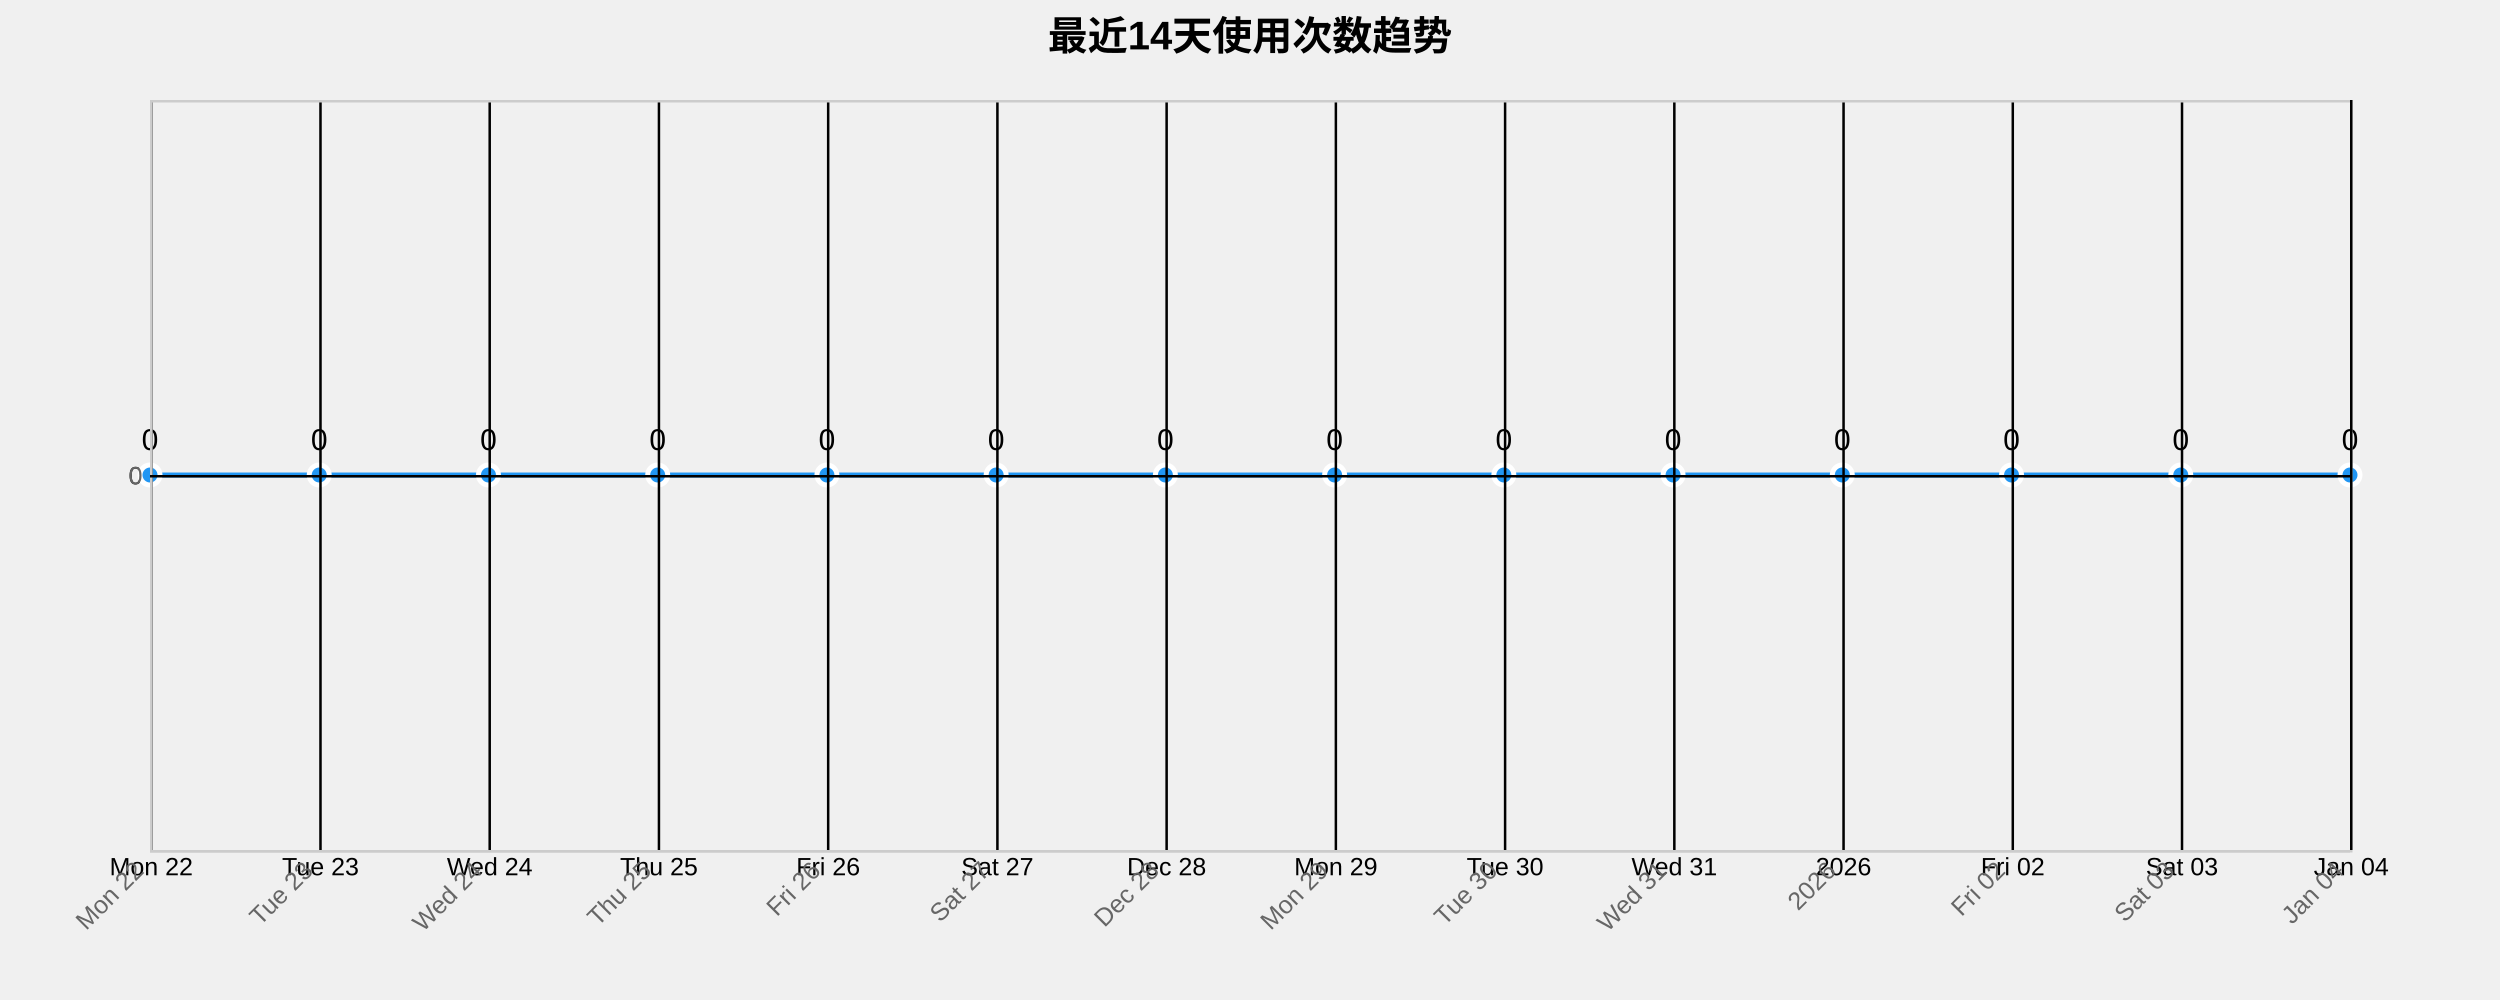
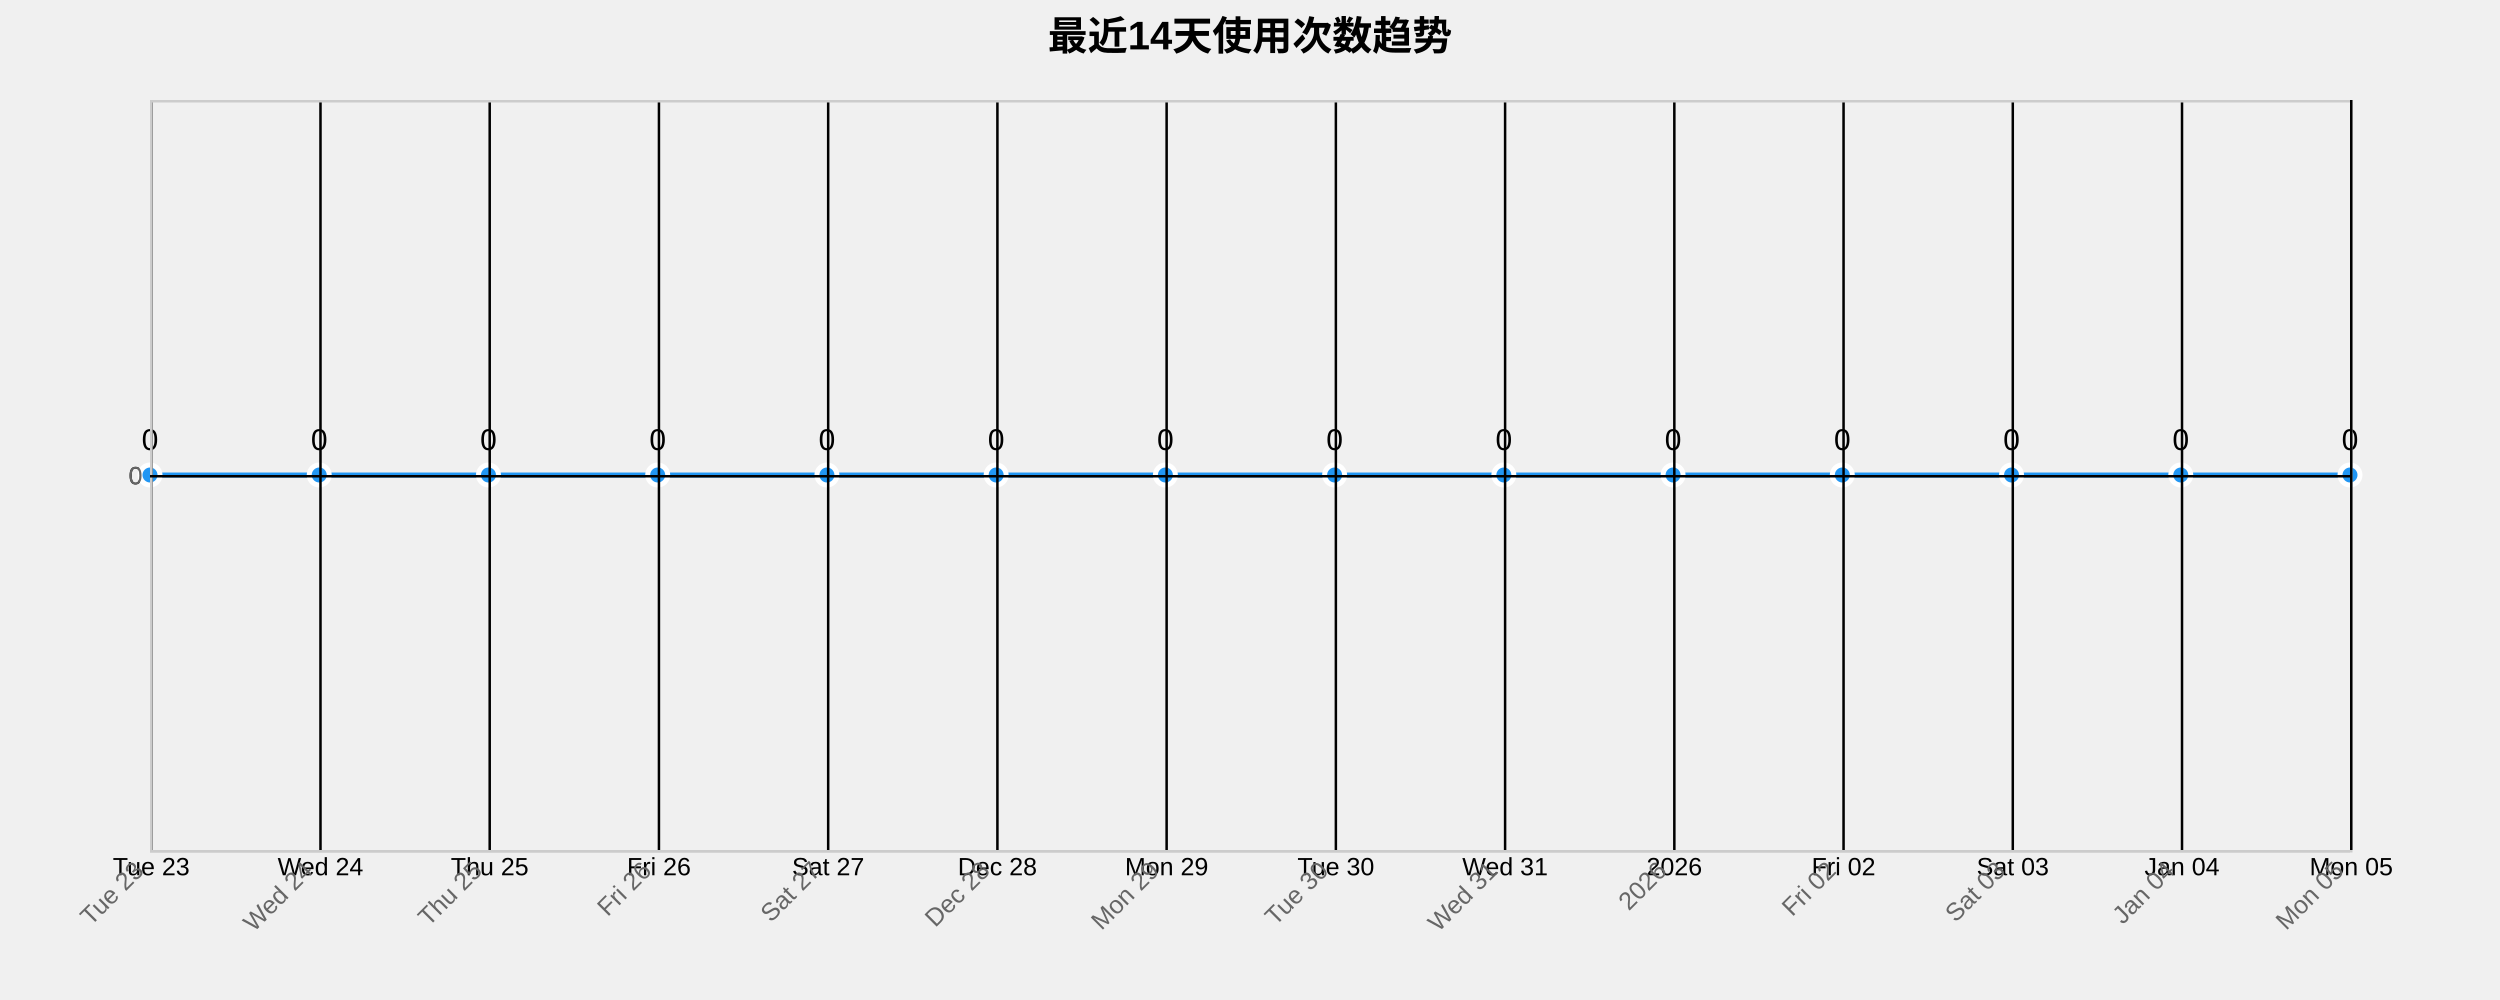
<svg xmlns="http://www.w3.org/2000/svg" width="1000" height="400">
  <g transform="translate(60,40)">
    <text x="440" y="-20" text-anchor="middle" style="font-size: 16px; font-weight: bold;">最近14天使用次数趋势</text>
    <g class="grid" transform="translate(0,300)" fill="none" font-size="10" font-family="sans-serif" text-anchor="middle">
      <path class="domain" stroke="currentColor" d="M0.5,-300V0.5H880.5V-300" />
      <g class="tick" opacity="1" transform="translate(0.5,0)">
        <line stroke="currentColor" y2="-300" />
-         <text fill="currentColor" y="3" dy="0.71em">Mon 22</text>
+         <text fill="currentColor" y="3" dy="0.71em">Tue 23</text>
      </g>
      <g class="tick" opacity="1" transform="translate(68.19231,0)">
        <line stroke="currentColor" y2="-300" />
-         <text fill="currentColor" y="3" dy="0.71em">Tue 23</text>
+         <text fill="currentColor" y="3" dy="0.71em">Wed 24</text>
      </g>
      <g class="tick" opacity="1" transform="translate(135.8846,0)">
        <line stroke="currentColor" y2="-300" />
-         <text fill="currentColor" y="3" dy="0.71em">Wed 24</text>
+         <text fill="currentColor" y="3" dy="0.71em">Thu 25</text>
      </g>
      <g class="tick" opacity="1" transform="translate(203.5769,0)">
        <line stroke="currentColor" y2="-300" />
-         <text fill="currentColor" y="3" dy="0.71em">Thu 25</text>
+         <text fill="currentColor" y="3" dy="0.71em">Fri 26</text>
      </g>
      <g class="tick" opacity="1" transform="translate(271.2692,0)">
        <line stroke="currentColor" y2="-300" />
-         <text fill="currentColor" y="3" dy="0.71em">Fri 26</text>
+         <text fill="currentColor" y="3" dy="0.71em">Sat 27</text>
      </g>
      <g class="tick" opacity="1" transform="translate(338.9615,0)">
        <line stroke="currentColor" y2="-300" />
-         <text fill="currentColor" y="3" dy="0.71em">Sat 27</text>
+         <text fill="currentColor" y="3" dy="0.71em">Dec 28</text>
      </g>
      <g class="tick" opacity="1" transform="translate(406.6538,0)">
        <line stroke="currentColor" y2="-300" />
-         <text fill="currentColor" y="3" dy="0.71em">Dec 28</text>
+         <text fill="currentColor" y="3" dy="0.71em">Mon 29</text>
      </g>
      <g class="tick" opacity="1" transform="translate(474.3462,0)">
        <line stroke="currentColor" y2="-300" />
-         <text fill="currentColor" y="3" dy="0.71em">Mon 29</text>
+         <text fill="currentColor" y="3" dy="0.71em">Tue 30</text>
      </g>
      <g class="tick" opacity="1" transform="translate(542.0385,0)">
        <line stroke="currentColor" y2="-300" />
-         <text fill="currentColor" y="3" dy="0.71em">Tue 30</text>
+         <text fill="currentColor" y="3" dy="0.71em">Wed 31</text>
      </g>
      <g class="tick" opacity="1" transform="translate(609.7308,0)">
        <line stroke="currentColor" y2="-300" />
-         <text fill="currentColor" y="3" dy="0.71em">Wed 31</text>
+         <text fill="currentColor" y="3" dy="0.71em">2026</text>
      </g>
      <g class="tick" opacity="1" transform="translate(677.4231,0)">
        <line stroke="currentColor" y2="-300" />
-         <text fill="currentColor" y="3" dy="0.71em">2026</text>
+         <text fill="currentColor" y="3" dy="0.71em">Fri 02</text>
      </g>
      <g class="tick" opacity="1" transform="translate(745.1154,0)">
        <line stroke="currentColor" y2="-300" />
-         <text fill="currentColor" y="3" dy="0.71em">Fri 02</text>
+         <text fill="currentColor" y="3" dy="0.71em">Sat 03</text>
      </g>
      <g class="tick" opacity="1" transform="translate(812.8077,0)">
        <line stroke="currentColor" y2="-300" />
-         <text fill="currentColor" y="3" dy="0.71em">Sat 03</text>
+         <text fill="currentColor" y="3" dy="0.71em">Jan 04</text>
      </g>
      <g class="tick" opacity="1" transform="translate(880.5,0)">
        <line stroke="currentColor" y2="-300" />
-         <text fill="currentColor" y="3" dy="0.71em">Jan 04</text>
+         <text fill="currentColor" y="3" dy="0.71em">Mon 05</text>
      </g>
    </g>
    <g class="grid" fill="none" font-size="10" font-family="sans-serif" text-anchor="end">
      <path class="domain" stroke="currentColor" d="M880,300.5H0.5V0.5H880" />
      <g class="tick" opacity="1" transform="translate(0,150.5)">
        <line stroke="currentColor" x2="880" />
        <text fill="currentColor" x="-3" dy="0.32em">0</text>
      </g>
    </g>
    <path class="area" d="M0,150C22.564,150,45.128,150,67.692,150C90.256,150,112.821,150,135.385,150C157.949,150,180.513,150,203.077,150C225.641,150,248.205,150,270.769,150C293.333,150,315.897,150,338.462,150C361.026,150,383.59,150,406.154,150C428.718,150,451.282,150,473.846,150C496.41,150,518.974,150,541.538,150C564.103,150,586.667,150,609.231,150C631.795,150,654.359,150,676.923,150C699.487,150,722.051,150,744.615,150C767.179,150,789.744,150,812.308,150C834.872,150,857.436,150,880,150L880,300C857.436,300,834.872,300,812.308,300C789.744,300,767.179,300,744.615,300C722.051,300,699.487,300,676.923,300C654.359,300,631.795,300,609.231,300C586.667,300,564.103,300,541.538,300C518.974,300,496.41,300,473.846,300C451.282,300,428.718,300,406.154,300C383.59,300,361.026,300,338.462,300C315.897,300,293.333,300,270.769,300C248.205,300,225.641,300,203.077,300C180.513,300,157.949,300,135.385,300C112.821,300,90.256,300,67.692,300C45.128,300,22.564,300,0,300Z" style="fill: url(#area-gradient); opacity: 0.3;" />
    <path class="line" d="M0,150C22.564,150,45.128,150,67.692,150C90.256,150,112.821,150,135.385,150C157.949,150,180.513,150,203.077,150C225.641,150,248.205,150,270.769,150C293.333,150,315.897,150,338.462,150C361.026,150,383.59,150,406.154,150C428.718,150,451.282,150,473.846,150C496.41,150,518.974,150,541.538,150C564.103,150,586.667,150,609.231,150C631.795,150,654.359,150,676.923,150C699.487,150,722.051,150,744.615,150C767.179,150,789.744,150,812.308,150C834.872,150,857.436,150,880,150" style="fill: none; stroke: #2196F3; stroke-width: 2px;" />
    <circle class="dot" cx="0" cy="150" r="4" style="fill: #2196F3; stroke: #fff; stroke-width: 2px;" />
    <circle class="dot" cx="67.692" cy="150" r="4" style="fill: #2196F3; stroke: #fff; stroke-width: 2px;" />
    <circle class="dot" cx="135.385" cy="150" r="4" style="fill: #2196F3; stroke: #fff; stroke-width: 2px;" />
    <circle class="dot" cx="203.077" cy="150" r="4" style="fill: #2196F3; stroke: #fff; stroke-width: 2px;" />
    <circle class="dot" cx="270.769" cy="150" r="4" style="fill: #2196F3; stroke: #fff; stroke-width: 2px;" />
    <circle class="dot" cx="338.462" cy="150" r="4" style="fill: #2196F3; stroke: #fff; stroke-width: 2px;" />
    <circle class="dot" cx="406.154" cy="150" r="4" style="fill: #2196F3; stroke: #fff; stroke-width: 2px;" />
    <circle class="dot" cx="473.846" cy="150" r="4" style="fill: #2196F3; stroke: #fff; stroke-width: 2px;" />
    <circle class="dot" cx="541.538" cy="150" r="4" style="fill: #2196F3; stroke: #fff; stroke-width: 2px;" />
    <circle class="dot" cx="609.231" cy="150" r="4" style="fill: #2196F3; stroke: #fff; stroke-width: 2px;" />
    <circle class="dot" cx="676.923" cy="150" r="4" style="fill: #2196F3; stroke: #fff; stroke-width: 2px;" />
    <circle class="dot" cx="744.615" cy="150" r="4" style="fill: #2196F3; stroke: #fff; stroke-width: 2px;" />
    <circle class="dot" cx="812.308" cy="150" r="4" style="fill: #2196F3; stroke: #fff; stroke-width: 2px;" />
    <circle class="dot" cx="880" cy="150" r="4" style="fill: #2196F3; stroke: #fff; stroke-width: 2px;" />
    <text class="label" x="0" y="140" text-anchor="middle" style="font-size: 12px;">0</text>
    <text class="label" x="67.692" y="140" text-anchor="middle" style="font-size: 12px;">0</text>
    <text class="label" x="135.385" y="140" text-anchor="middle" style="font-size: 12px;">0</text>
    <text class="label" x="203.077" y="140" text-anchor="middle" style="font-size: 12px;">0</text>
    <text class="label" x="270.769" y="140" text-anchor="middle" style="font-size: 12px;">0</text>
    <text class="label" x="338.462" y="140" text-anchor="middle" style="font-size: 12px;">0</text>
    <text class="label" x="406.154" y="140" text-anchor="middle" style="font-size: 12px;">0</text>
    <text class="label" x="473.846" y="140" text-anchor="middle" style="font-size: 12px;">0</text>
    <text class="label" x="541.538" y="140" text-anchor="middle" style="font-size: 12px;">0</text>
    <text class="label" x="609.231" y="140" text-anchor="middle" style="font-size: 12px;">0</text>
    <text class="label" x="676.923" y="140" text-anchor="middle" style="font-size: 12px;">0</text>
    <text class="label" x="744.615" y="140" text-anchor="middle" style="font-size: 12px;">0</text>
    <text class="label" x="812.308" y="140" text-anchor="middle" style="font-size: 12px;">0</text>
    <text class="label" x="880" y="140" text-anchor="middle" style="font-size: 12px;">0</text>
    <g class="x-axis" transform="translate(0,300)" fill="none" font-size="10" font-family="sans-serif" text-anchor="middle">
      <path class="domain" stroke="currentColor" d="M0.5,-300V0.5H880.5V-300" />
      <g class="tick" opacity="1" transform="translate(0.5,0)">
        <line stroke="currentColor" y2="-300" />
-         <text fill="currentColor" y="3" dy=".15em" style="text-anchor: end;" dx="-.8em" transform="rotate(-45)">Mon 22</text>
+         <text fill="currentColor" y="3" dy=".15em" style="text-anchor: end;" dx="-.8em" transform="rotate(-45)">Tue 23</text>
      </g>
      <g class="tick" opacity="1" transform="translate(68.19231,0)">
        <line stroke="currentColor" y2="-300" />
-         <text fill="currentColor" y="3" dy=".15em" style="text-anchor: end;" dx="-.8em" transform="rotate(-45)">Tue 23</text>
+         <text fill="currentColor" y="3" dy=".15em" style="text-anchor: end;" dx="-.8em" transform="rotate(-45)">Wed 24</text>
      </g>
      <g class="tick" opacity="1" transform="translate(135.8846,0)">
        <line stroke="currentColor" y2="-300" />
-         <text fill="currentColor" y="3" dy=".15em" style="text-anchor: end;" dx="-.8em" transform="rotate(-45)">Wed 24</text>
+         <text fill="currentColor" y="3" dy=".15em" style="text-anchor: end;" dx="-.8em" transform="rotate(-45)">Thu 25</text>
      </g>
      <g class="tick" opacity="1" transform="translate(203.5769,0)">
        <line stroke="currentColor" y2="-300" />
-         <text fill="currentColor" y="3" dy=".15em" style="text-anchor: end;" dx="-.8em" transform="rotate(-45)">Thu 25</text>
+         <text fill="currentColor" y="3" dy=".15em" style="text-anchor: end;" dx="-.8em" transform="rotate(-45)">Fri 26</text>
      </g>
      <g class="tick" opacity="1" transform="translate(271.2692,0)">
        <line stroke="currentColor" y2="-300" />
-         <text fill="currentColor" y="3" dy=".15em" style="text-anchor: end;" dx="-.8em" transform="rotate(-45)">Fri 26</text>
+         <text fill="currentColor" y="3" dy=".15em" style="text-anchor: end;" dx="-.8em" transform="rotate(-45)">Sat 27</text>
      </g>
      <g class="tick" opacity="1" transform="translate(338.9615,0)">
        <line stroke="currentColor" y2="-300" />
-         <text fill="currentColor" y="3" dy=".15em" style="text-anchor: end;" dx="-.8em" transform="rotate(-45)">Sat 27</text>
+         <text fill="currentColor" y="3" dy=".15em" style="text-anchor: end;" dx="-.8em" transform="rotate(-45)">Dec 28</text>
      </g>
      <g class="tick" opacity="1" transform="translate(406.6538,0)">
        <line stroke="currentColor" y2="-300" />
-         <text fill="currentColor" y="3" dy=".15em" style="text-anchor: end;" dx="-.8em" transform="rotate(-45)">Dec 28</text>
+         <text fill="currentColor" y="3" dy=".15em" style="text-anchor: end;" dx="-.8em" transform="rotate(-45)">Mon 29</text>
      </g>
      <g class="tick" opacity="1" transform="translate(474.3462,0)">
        <line stroke="currentColor" y2="-300" />
-         <text fill="currentColor" y="3" dy=".15em" style="text-anchor: end;" dx="-.8em" transform="rotate(-45)">Mon 29</text>
+         <text fill="currentColor" y="3" dy=".15em" style="text-anchor: end;" dx="-.8em" transform="rotate(-45)">Tue 30</text>
      </g>
      <g class="tick" opacity="1" transform="translate(542.0385,0)">
        <line stroke="currentColor" y2="-300" />
-         <text fill="currentColor" y="3" dy=".15em" style="text-anchor: end;" dx="-.8em" transform="rotate(-45)">Tue 30</text>
+         <text fill="currentColor" y="3" dy=".15em" style="text-anchor: end;" dx="-.8em" transform="rotate(-45)">Wed 31</text>
      </g>
      <g class="tick" opacity="1" transform="translate(609.7308,0)">
        <line stroke="currentColor" y2="-300" />
-         <text fill="currentColor" y="3" dy=".15em" style="text-anchor: end;" dx="-.8em" transform="rotate(-45)">Wed 31</text>
+         <text fill="currentColor" y="3" dy=".15em" style="text-anchor: end;" dx="-.8em" transform="rotate(-45)">2026</text>
      </g>
      <g class="tick" opacity="1" transform="translate(677.4231,0)">
        <line stroke="currentColor" y2="-300" />
-         <text fill="currentColor" y="3" dy=".15em" style="text-anchor: end;" dx="-.8em" transform="rotate(-45)">2026</text>
+         <text fill="currentColor" y="3" dy=".15em" style="text-anchor: end;" dx="-.8em" transform="rotate(-45)">Fri 02</text>
      </g>
      <g class="tick" opacity="1" transform="translate(745.1154,0)">
        <line stroke="currentColor" y2="-300" />
-         <text fill="currentColor" y="3" dy=".15em" style="text-anchor: end;" dx="-.8em" transform="rotate(-45)">Fri 02</text>
+         <text fill="currentColor" y="3" dy=".15em" style="text-anchor: end;" dx="-.8em" transform="rotate(-45)">Sat 03</text>
      </g>
      <g class="tick" opacity="1" transform="translate(812.8077,0)">
        <line stroke="currentColor" y2="-300" />
-         <text fill="currentColor" y="3" dy=".15em" style="text-anchor: end;" dx="-.8em" transform="rotate(-45)">Sat 03</text>
+         <text fill="currentColor" y="3" dy=".15em" style="text-anchor: end;" dx="-.8em" transform="rotate(-45)">Jan 04</text>
      </g>
      <g class="tick" opacity="1" transform="translate(880.5,0)">
        <line stroke="currentColor" y2="-300" />
-         <text fill="currentColor" y="3" dy=".15em" style="text-anchor: end;" dx="-.8em" transform="rotate(-45)">Jan 04</text>
+         <text fill="currentColor" y="3" dy=".15em" style="text-anchor: end;" dx="-.8em" transform="rotate(-45)">Mon 05</text>
      </g>
    </g>
    <g class="y-axis" fill="none" font-size="10" font-family="sans-serif" text-anchor="end">
      <path class="domain" stroke="currentColor" d="M880,300.5H0.5V0.5H880" />
      <g class="tick" opacity="1" transform="translate(0,150.5)">
        <line stroke="currentColor" x2="880" />
        <text fill="currentColor" x="-3" dy="0.32em">0</text>
      </g>
    </g>
    <style>
    .grid line {
      stroke: #e0e0e0;
      stroke-opacity: 0.7;
      shape-rendering: crispEdges;
    }
    .grid path {
      stroke-width: 0;
    }
    .dot:hover {
      r: 6;
    }
    text {
      font-family: Arial, sans-serif;
    }
    .x-axis path, .y-axis path {
      stroke: #ccc;
    }
    .x-axis text, .y-axis text {
      fill: #666;
    }
  </style>
  </g>
</svg>
